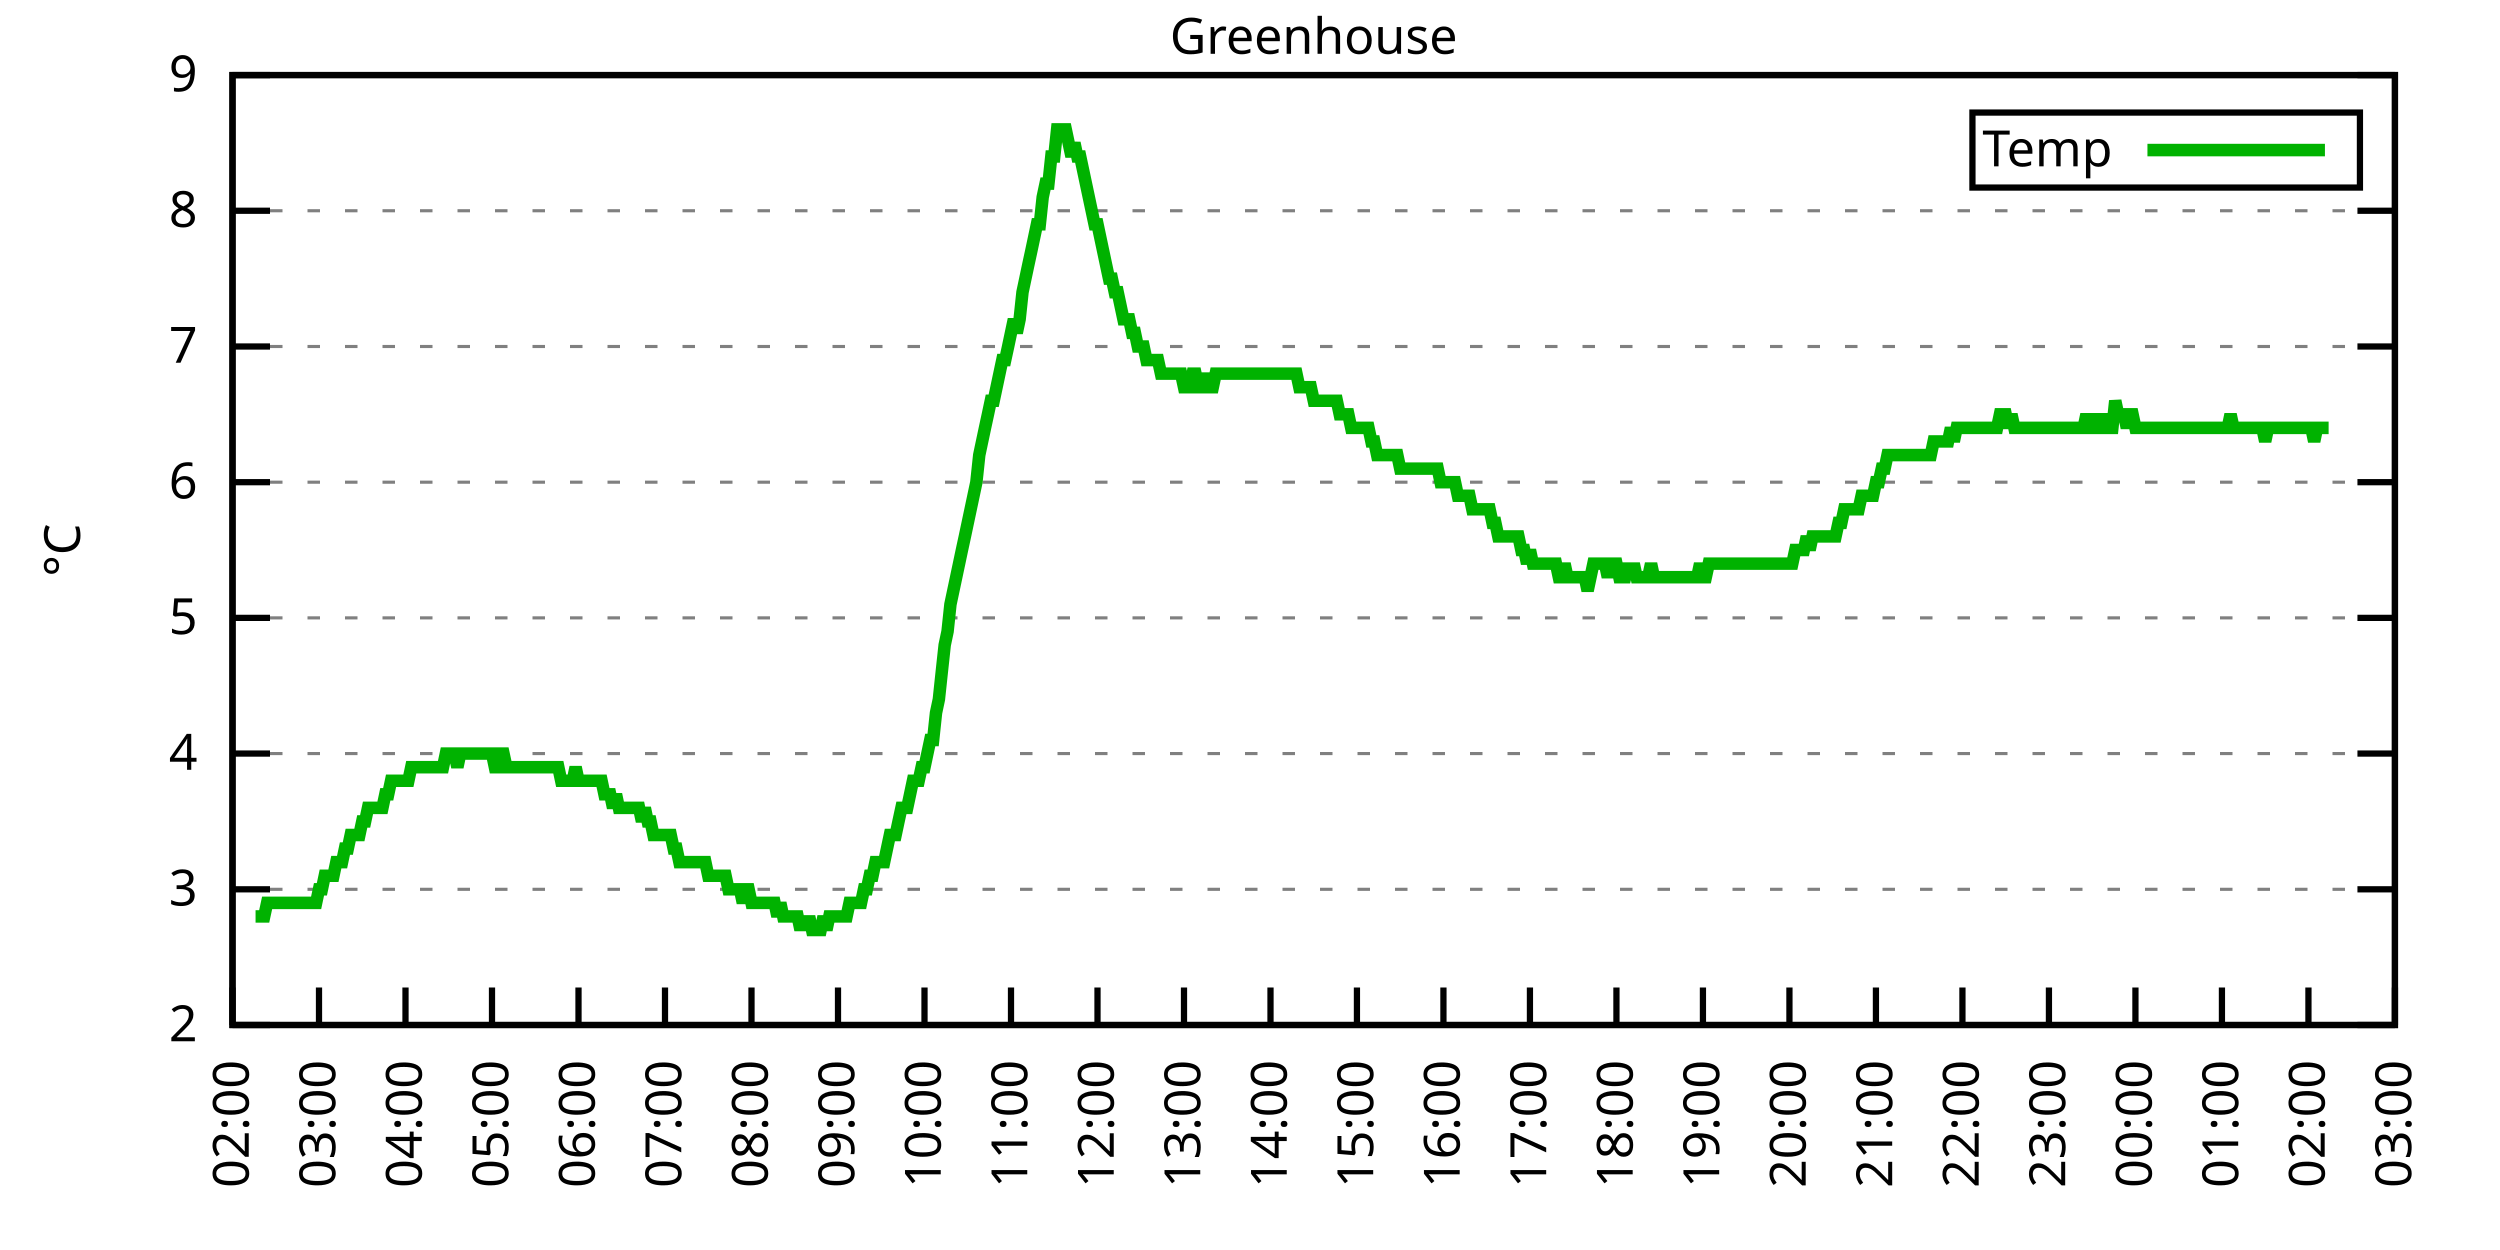
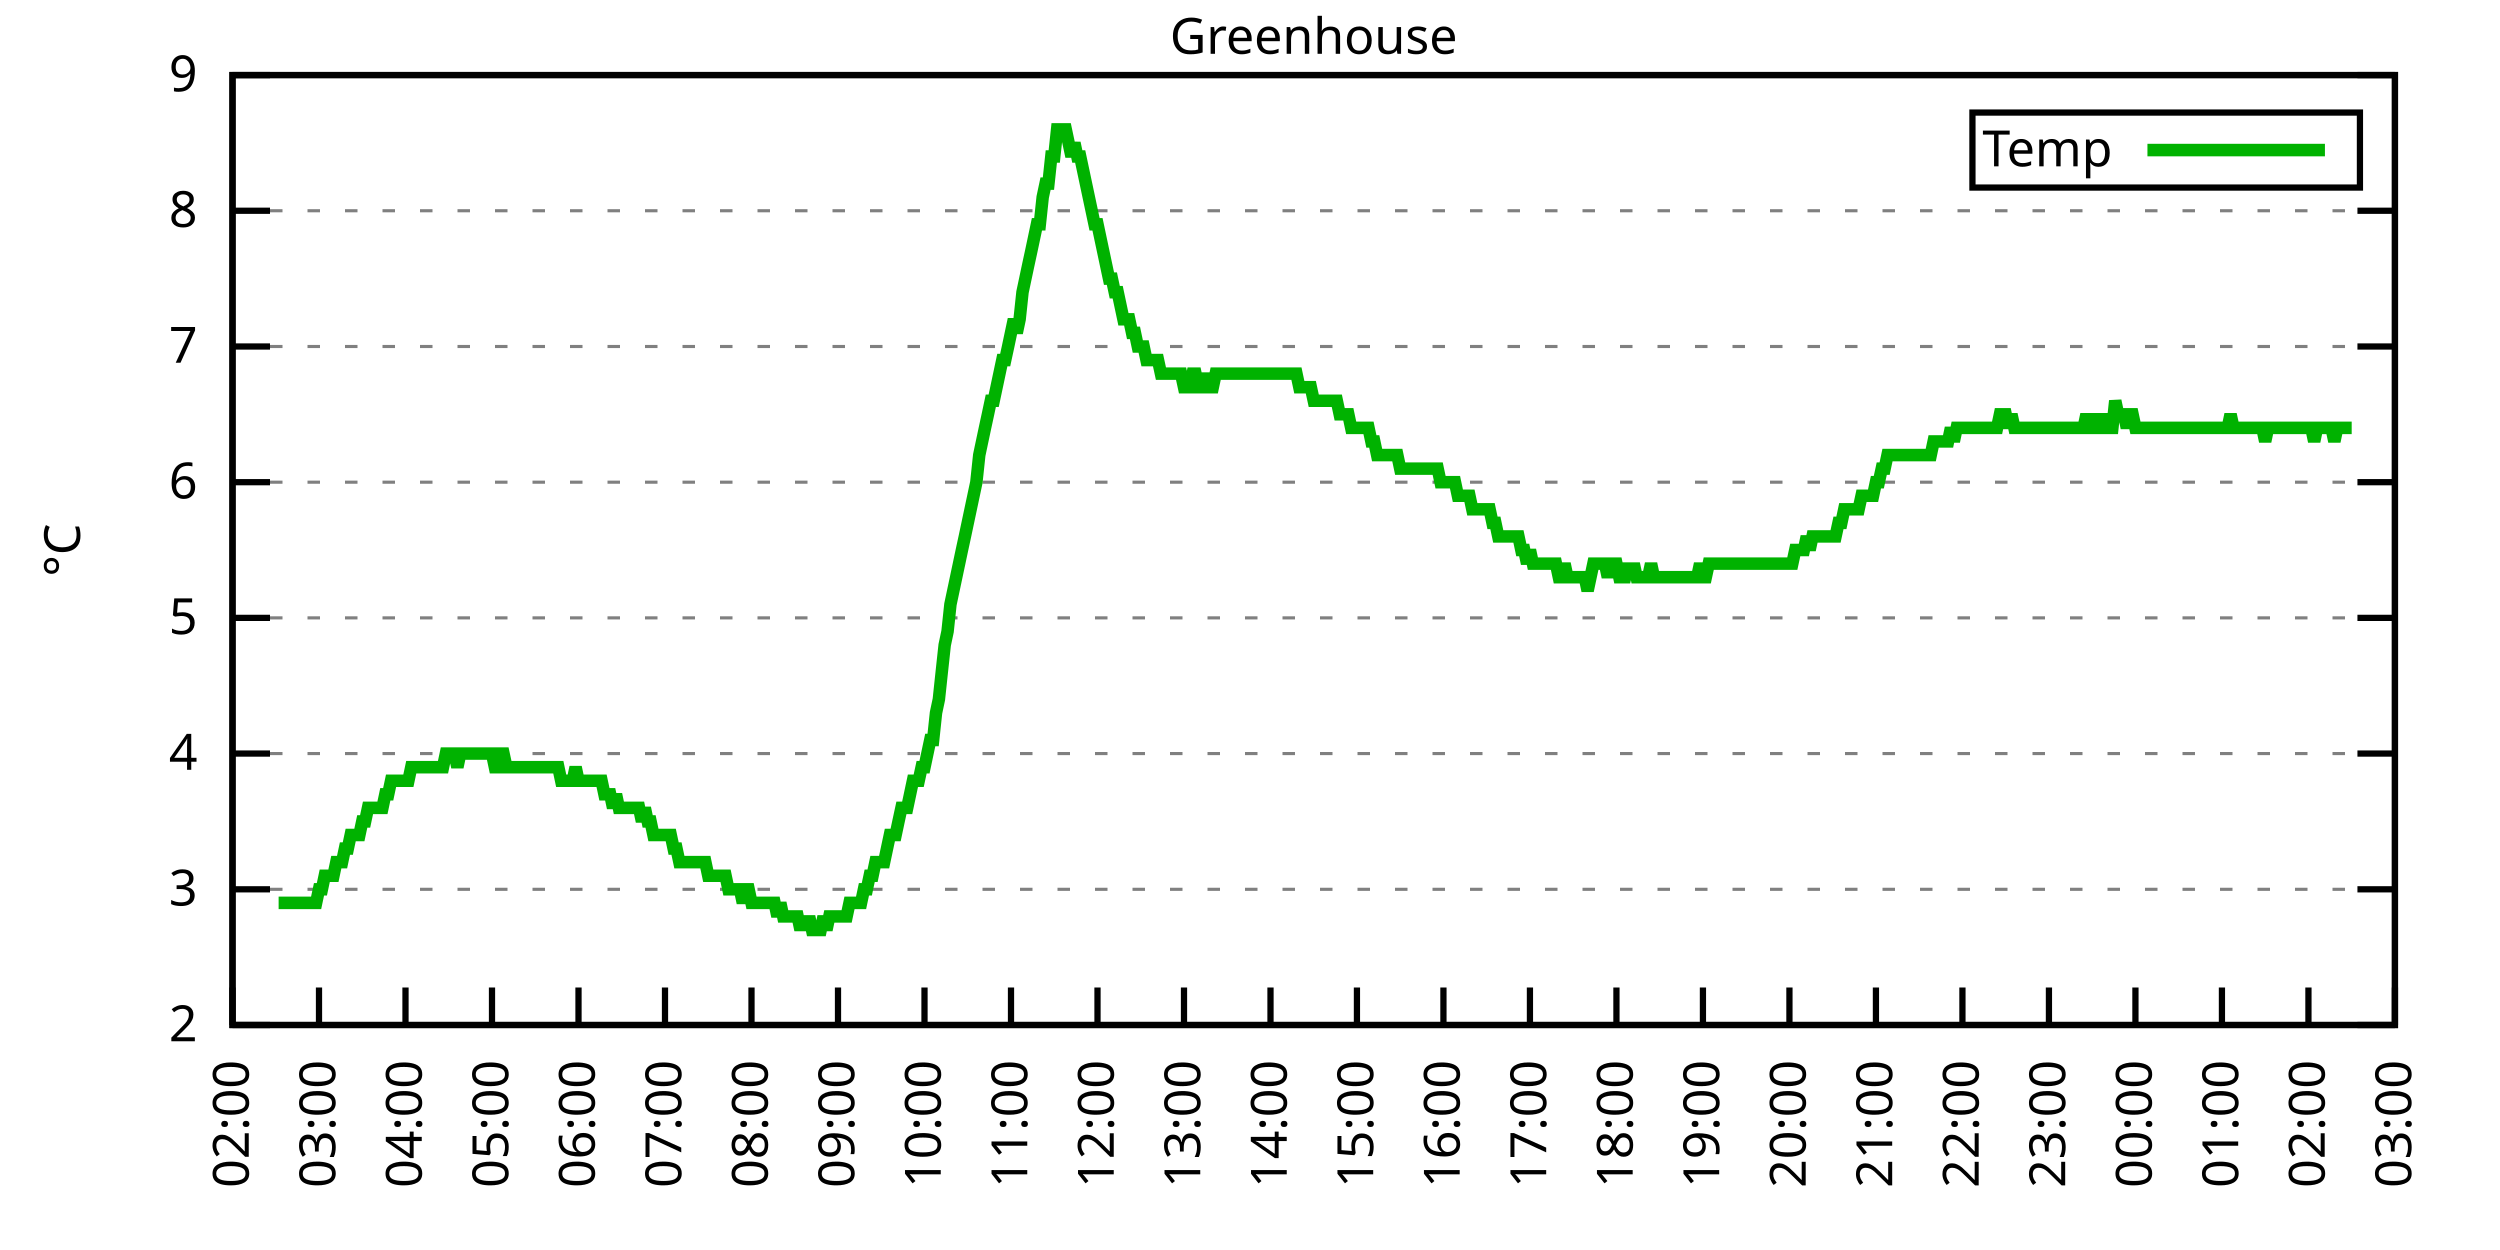
<svg xmlns="http://www.w3.org/2000/svg" xmlns:xlink="http://www.w3.org/1999/xlink" width="400" height="200" viewBox="0 0 400 200">
  <g id="gnuplot_canvas">
    <rect x="0" y="0" width="400" height="200" fill="none" />
    <defs>
      <circle id="gpDot" r="0.5" stroke-width="0.5" stroke="currentColor" />
      <path id="gpPt0" stroke-width="0.333" stroke="currentColor" d="M-1,0 h2 M0,-1 v2" />
      <path id="gpPt1" stroke-width="0.333" stroke="currentColor" d="M-1,-1 L1,1 M1,-1 L-1,1" />
      <path id="gpPt2" stroke-width="0.333" stroke="currentColor" d="M-1,0 L1,0 M0,-1 L0,1 M-1,-1 L1,1 M-1,1 L1,-1" />
      <rect id="gpPt3" stroke-width="0.333" stroke="currentColor" x="-1" y="-1" width="2" height="2" />
      <rect id="gpPt4" stroke-width="0.333" stroke="currentColor" fill="currentColor" x="-1" y="-1" width="2" height="2" />
      <circle id="gpPt5" stroke-width="0.333" stroke="currentColor" cx="0" cy="0" r="1" />
      <use xlink:href="#gpPt5" id="gpPt6" fill="currentColor" stroke="none" />
      <path id="gpPt7" stroke-width="0.333" stroke="currentColor" d="M0,-1.33 L-1.33,0.67 L1.33,0.67 z" />
      <use xlink:href="#gpPt7" id="gpPt8" fill="currentColor" stroke="none" />
      <use xlink:href="#gpPt7" id="gpPt9" stroke="currentColor" transform="rotate(180)" />
      <use xlink:href="#gpPt9" id="gpPt10" fill="currentColor" stroke="none" />
      <use xlink:href="#gpPt3" id="gpPt11" stroke="currentColor" transform="rotate(45)" />
      <use xlink:href="#gpPt11" id="gpPt12" fill="currentColor" stroke="none" />
      <path id="gpPt13" stroke-width="0.333" stroke="currentColor" d="M0,1.330 L1.265,0.411 L0.782,-1.067 L-0.782,-1.076 L-1.265,0.411 z" />
      <use xlink:href="#gpPt13" id="gpPt14" fill="currentColor" stroke="none" />
      <filter id="textbox" filterUnits="objectBoundingBox" x="0" y="0" height="1" width="1">
        <feFlood flood-color="white" flood-opacity="1" result="bgnd" />
        <feComposite in="SourceGraphic" in2="bgnd" operator="atop" />
      </filter>
      <filter id="greybox" filterUnits="objectBoundingBox" x="0" y="0" height="1" width="1">
        <feFlood flood-color="lightgrey" flood-opacity="1" result="grey" />
        <feComposite in="SourceGraphic" in2="grey" operator="atop" />
      </filter>
    </defs>
    <g fill="none" color="white" stroke="currentColor" stroke-width="1.00" stroke-linecap="butt" stroke-linejoin="miter">
</g>
    <g fill="none" color="black" stroke="currentColor" stroke-width="1.00" stroke-linecap="butt" stroke-linejoin="miter">
      <g stroke="none" shape-rendering="crispEdges">
        <polygon fill="rgb(255, 255, 255)" points="37.20,164.00 383.18,164.00 383.18,12.02 37.20,12.02 " />
      </g>
    </g>
    <g fill="none" color="black" stroke="currentColor" stroke-width="1.00" stroke-linecap="butt" stroke-linejoin="miter">
</g>
    <g fill="none" color="black" stroke="black" stroke-width="0.50" stroke-linecap="butt" stroke-linejoin="miter">
</g>
    <g fill="none" color="gray" stroke="currentColor" stroke-width="0.50" stroke-linecap="butt" stroke-linejoin="miter">
      <path stroke="gray" stroke-dasharray="2,4" class="gridline" d="M37.20,164.00 L383.19,164.00  " />
    </g>
    <g fill="none" color="gray" stroke="gray" stroke-width="1.00" stroke-linecap="butt" stroke-linejoin="miter">
</g>
    <g fill="none" color="black" stroke="currentColor" stroke-width="1.00" stroke-linecap="butt" stroke-linejoin="miter">
      <path stroke="black" d="M37.20,164.00 L43.20,164.00 M383.19,164.00 L377.19,164.00  " />
      <g transform="translate(31.60,166.60)" stroke="none" fill="black" font-family="Sans" font-size="8.00" text-anchor="end">
        <text>
          <tspan font-family="Sans"> 2</tspan>
        </text>
      </g>
    </g>
    <g fill="none" color="black" stroke="currentColor" stroke-width="1.00" stroke-linecap="butt" stroke-linejoin="miter">
</g>
    <g fill="none" color="black" stroke="black" stroke-width="0.50" stroke-linecap="butt" stroke-linejoin="miter">
</g>
    <g fill="none" color="gray" stroke="currentColor" stroke-width="0.50" stroke-linecap="butt" stroke-linejoin="miter">
      <path stroke="gray" stroke-dasharray="2,4" class="gridline" d="M37.20,142.29 L383.19,142.29  " />
    </g>
    <g fill="none" color="gray" stroke="gray" stroke-width="1.00" stroke-linecap="butt" stroke-linejoin="miter">
</g>
    <g fill="none" color="black" stroke="currentColor" stroke-width="1.00" stroke-linecap="butt" stroke-linejoin="miter">
      <path stroke="black" d="M37.20,142.29 L43.20,142.29 M383.19,142.29 L377.19,142.29  " />
      <g transform="translate(31.60,144.89)" stroke="none" fill="black" font-family="Sans" font-size="8.00" text-anchor="end">
        <text>
          <tspan font-family="Sans"> 3</tspan>
        </text>
      </g>
    </g>
    <g fill="none" color="black" stroke="currentColor" stroke-width="1.00" stroke-linecap="butt" stroke-linejoin="miter">
</g>
    <g fill="none" color="black" stroke="black" stroke-width="0.50" stroke-linecap="butt" stroke-linejoin="miter">
</g>
    <g fill="none" color="gray" stroke="currentColor" stroke-width="0.50" stroke-linecap="butt" stroke-linejoin="miter">
      <path stroke="gray" stroke-dasharray="2,4" class="gridline" d="M37.20,120.57 L383.19,120.57  " />
    </g>
    <g fill="none" color="gray" stroke="gray" stroke-width="1.00" stroke-linecap="butt" stroke-linejoin="miter">
</g>
    <g fill="none" color="black" stroke="currentColor" stroke-width="1.00" stroke-linecap="butt" stroke-linejoin="miter">
      <path stroke="black" d="M37.20,120.57 L43.20,120.57 M383.19,120.57 L377.19,120.57  " />
      <g transform="translate(31.60,123.17)" stroke="none" fill="black" font-family="Sans" font-size="8.00" text-anchor="end">
        <text>
          <tspan font-family="Sans"> 4</tspan>
        </text>
      </g>
    </g>
    <g fill="none" color="black" stroke="currentColor" stroke-width="1.00" stroke-linecap="butt" stroke-linejoin="miter">
</g>
    <g fill="none" color="black" stroke="black" stroke-width="0.50" stroke-linecap="butt" stroke-linejoin="miter">
</g>
    <g fill="none" color="gray" stroke="currentColor" stroke-width="0.50" stroke-linecap="butt" stroke-linejoin="miter">
      <path stroke="gray" stroke-dasharray="2,4" class="gridline" d="M37.20,98.86 L383.19,98.86  " />
    </g>
    <g fill="none" color="gray" stroke="gray" stroke-width="1.00" stroke-linecap="butt" stroke-linejoin="miter">
</g>
    <g fill="none" color="black" stroke="currentColor" stroke-width="1.00" stroke-linecap="butt" stroke-linejoin="miter">
      <path stroke="black" d="M37.20,98.86 L43.20,98.86 M383.19,98.86 L377.19,98.86  " />
      <g transform="translate(31.60,101.46)" stroke="none" fill="black" font-family="Sans" font-size="8.00" text-anchor="end">
        <text>
          <tspan font-family="Sans"> 5</tspan>
        </text>
      </g>
    </g>
    <g fill="none" color="black" stroke="currentColor" stroke-width="1.00" stroke-linecap="butt" stroke-linejoin="miter">
</g>
    <g fill="none" color="black" stroke="black" stroke-width="0.50" stroke-linecap="butt" stroke-linejoin="miter">
</g>
    <g fill="none" color="gray" stroke="currentColor" stroke-width="0.50" stroke-linecap="butt" stroke-linejoin="miter">
      <path stroke="gray" stroke-dasharray="2,4" class="gridline" d="M37.20,77.15 L383.19,77.15  " />
    </g>
    <g fill="none" color="gray" stroke="gray" stroke-width="1.00" stroke-linecap="butt" stroke-linejoin="miter">
</g>
    <g fill="none" color="black" stroke="currentColor" stroke-width="1.00" stroke-linecap="butt" stroke-linejoin="miter">
      <path stroke="black" d="M37.20,77.15 L43.20,77.15 M383.19,77.15 L377.19,77.15  " />
      <g transform="translate(31.60,79.75)" stroke="none" fill="black" font-family="Sans" font-size="8.00" text-anchor="end">
        <text>
          <tspan font-family="Sans"> 6</tspan>
        </text>
      </g>
    </g>
    <g fill="none" color="black" stroke="currentColor" stroke-width="1.00" stroke-linecap="butt" stroke-linejoin="miter">
</g>
    <g fill="none" color="black" stroke="black" stroke-width="0.50" stroke-linecap="butt" stroke-linejoin="miter">
</g>
    <g fill="none" color="gray" stroke="currentColor" stroke-width="0.50" stroke-linecap="butt" stroke-linejoin="miter">
      <path stroke="gray" stroke-dasharray="2,4" class="gridline" d="M37.20,55.44 L383.19,55.44  " />
    </g>
    <g fill="none" color="gray" stroke="gray" stroke-width="1.00" stroke-linecap="butt" stroke-linejoin="miter">
</g>
    <g fill="none" color="black" stroke="currentColor" stroke-width="1.00" stroke-linecap="butt" stroke-linejoin="miter">
      <path stroke="black" d="M37.20,55.44 L43.20,55.44 M383.19,55.44 L377.19,55.44  " />
      <g transform="translate(31.60,58.04)" stroke="none" fill="black" font-family="Sans" font-size="8.00" text-anchor="end">
        <text>
          <tspan font-family="Sans"> 7</tspan>
        </text>
      </g>
    </g>
    <g fill="none" color="black" stroke="currentColor" stroke-width="1.00" stroke-linecap="butt" stroke-linejoin="miter">
</g>
    <g fill="none" color="black" stroke="black" stroke-width="0.50" stroke-linecap="butt" stroke-linejoin="miter">
</g>
    <g fill="none" color="gray" stroke="currentColor" stroke-width="0.50" stroke-linecap="butt" stroke-linejoin="miter">
      <path stroke="gray" stroke-dasharray="2,4" class="gridline" d="M37.20,33.72 L383.19,33.72  " />
    </g>
    <g fill="none" color="gray" stroke="gray" stroke-width="1.00" stroke-linecap="butt" stroke-linejoin="miter">
</g>
    <g fill="none" color="black" stroke="currentColor" stroke-width="1.00" stroke-linecap="butt" stroke-linejoin="miter">
      <path stroke="black" d="M37.20,33.72 L43.20,33.72 M383.19,33.72 L377.19,33.72  " />
      <g transform="translate(31.60,36.32)" stroke="none" fill="black" font-family="Sans" font-size="8.00" text-anchor="end">
        <text>
          <tspan font-family="Sans"> 8</tspan>
        </text>
      </g>
    </g>
    <g fill="none" color="black" stroke="currentColor" stroke-width="1.00" stroke-linecap="butt" stroke-linejoin="miter">
</g>
    <g fill="none" color="black" stroke="black" stroke-width="0.50" stroke-linecap="butt" stroke-linejoin="miter">
</g>
    <g fill="none" color="gray" stroke="currentColor" stroke-width="0.50" stroke-linecap="butt" stroke-linejoin="miter">
      <path stroke="gray" stroke-dasharray="2,4" class="gridline" d="M37.20,12.01 L383.19,12.01  " />
    </g>
    <g fill="none" color="gray" stroke="gray" stroke-width="1.00" stroke-linecap="butt" stroke-linejoin="miter">
</g>
    <g fill="none" color="black" stroke="currentColor" stroke-width="1.00" stroke-linecap="butt" stroke-linejoin="miter">
      <path stroke="black" d="M37.20,12.01 L43.20,12.01 M383.19,12.01 L377.19,12.01  " />
      <g transform="translate(31.60,14.61)" stroke="none" fill="black" font-family="Sans" font-size="8.00" text-anchor="end">
        <text>
          <tspan font-family="Sans"> 9</tspan>
        </text>
      </g>
    </g>
    <g fill="none" color="black" stroke="currentColor" stroke-width="1.00" stroke-linecap="butt" stroke-linejoin="miter">
      <path stroke="black" d="M37.20,164.00 L37.20,158.00  " />
      <g transform="translate(39.80,169.60) rotate(270.00)" stroke="none" fill="black" font-family="Sans" font-size="8.00" text-anchor="end">
        <text>
          <tspan font-family="Sans">02:00</tspan>
        </text>
      </g>
    </g>
    <g fill="none" color="black" stroke="currentColor" stroke-width="1.00" stroke-linecap="butt" stroke-linejoin="miter">
      <path stroke="black" d="M51.04,164.00 L51.04,158.00  " />
      <g transform="translate(53.64,169.60) rotate(270.00)" stroke="none" fill="black" font-family="Sans" font-size="8.00" text-anchor="end">
        <text>
          <tspan font-family="Sans">03:00</tspan>
        </text>
      </g>
    </g>
    <g fill="none" color="black" stroke="currentColor" stroke-width="1.00" stroke-linecap="butt" stroke-linejoin="miter">
      <path stroke="black" d="M64.88,164.00 L64.88,158.00  " />
      <g transform="translate(67.48,169.60) rotate(270.00)" stroke="none" fill="black" font-family="Sans" font-size="8.00" text-anchor="end">
        <text>
          <tspan font-family="Sans">04:00</tspan>
        </text>
      </g>
    </g>
    <g fill="none" color="black" stroke="currentColor" stroke-width="1.00" stroke-linecap="butt" stroke-linejoin="miter">
      <path stroke="black" d="M78.72,164.00 L78.72,158.00  " />
      <g transform="translate(81.32,169.60) rotate(270.00)" stroke="none" fill="black" font-family="Sans" font-size="8.00" text-anchor="end">
        <text>
          <tspan font-family="Sans">05:00</tspan>
        </text>
      </g>
    </g>
    <g fill="none" color="black" stroke="currentColor" stroke-width="1.00" stroke-linecap="butt" stroke-linejoin="miter">
      <path stroke="black" d="M92.56,164.00 L92.56,158.00  " />
      <g transform="translate(95.16,169.60) rotate(270.00)" stroke="none" fill="black" font-family="Sans" font-size="8.00" text-anchor="end">
        <text>
          <tspan font-family="Sans">06:00</tspan>
        </text>
      </g>
    </g>
    <g fill="none" color="black" stroke="currentColor" stroke-width="1.00" stroke-linecap="butt" stroke-linejoin="miter">
      <path stroke="black" d="M106.40,164.00 L106.40,158.00  " />
      <g transform="translate(109.00,169.60) rotate(270.00)" stroke="none" fill="black" font-family="Sans" font-size="8.00" text-anchor="end">
        <text>
          <tspan font-family="Sans">07:00</tspan>
        </text>
      </g>
    </g>
    <g fill="none" color="black" stroke="currentColor" stroke-width="1.00" stroke-linecap="butt" stroke-linejoin="miter">
      <path stroke="black" d="M120.24,164.00 L120.24,158.00  " />
      <g transform="translate(122.84,169.60) rotate(270.00)" stroke="none" fill="black" font-family="Sans" font-size="8.00" text-anchor="end">
        <text>
          <tspan font-family="Sans">08:00</tspan>
        </text>
      </g>
    </g>
    <g fill="none" color="black" stroke="currentColor" stroke-width="1.00" stroke-linecap="butt" stroke-linejoin="miter">
      <path stroke="black" d="M134.08,164.00 L134.08,158.00  " />
      <g transform="translate(136.68,169.60) rotate(270.00)" stroke="none" fill="black" font-family="Sans" font-size="8.00" text-anchor="end">
        <text>
          <tspan font-family="Sans">09:00</tspan>
        </text>
      </g>
    </g>
    <g fill="none" color="black" stroke="currentColor" stroke-width="1.00" stroke-linecap="butt" stroke-linejoin="miter">
      <path stroke="black" d="M147.92,164.00 L147.92,158.00  " />
      <g transform="translate(150.52,169.60) rotate(270.00)" stroke="none" fill="black" font-family="Sans" font-size="8.00" text-anchor="end">
        <text>
          <tspan font-family="Sans">10:00</tspan>
        </text>
      </g>
    </g>
    <g fill="none" color="black" stroke="currentColor" stroke-width="1.00" stroke-linecap="butt" stroke-linejoin="miter">
      <path stroke="black" d="M161.76,164.00 L161.76,158.00  " />
      <g transform="translate(164.36,169.60) rotate(270.00)" stroke="none" fill="black" font-family="Sans" font-size="8.00" text-anchor="end">
        <text>
          <tspan font-family="Sans">11:00</tspan>
        </text>
      </g>
    </g>
    <g fill="none" color="black" stroke="currentColor" stroke-width="1.00" stroke-linecap="butt" stroke-linejoin="miter">
      <path stroke="black" d="M175.60,164.00 L175.60,158.00  " />
      <g transform="translate(178.20,169.60) rotate(270.00)" stroke="none" fill="black" font-family="Sans" font-size="8.00" text-anchor="end">
        <text>
          <tspan font-family="Sans">12:00</tspan>
        </text>
      </g>
    </g>
    <g fill="none" color="black" stroke="currentColor" stroke-width="1.00" stroke-linecap="butt" stroke-linejoin="miter">
      <path stroke="black" d="M189.44,164.00 L189.44,158.00  " />
      <g transform="translate(192.04,169.60) rotate(270.00)" stroke="none" fill="black" font-family="Sans" font-size="8.00" text-anchor="end">
        <text>
          <tspan font-family="Sans">13:00</tspan>
        </text>
      </g>
    </g>
    <g fill="none" color="black" stroke="currentColor" stroke-width="1.00" stroke-linecap="butt" stroke-linejoin="miter">
      <path stroke="black" d="M203.28,164.00 L203.28,158.00  " />
      <g transform="translate(205.88,169.60) rotate(270.00)" stroke="none" fill="black" font-family="Sans" font-size="8.00" text-anchor="end">
        <text>
          <tspan font-family="Sans">14:00</tspan>
        </text>
      </g>
    </g>
    <g fill="none" color="black" stroke="currentColor" stroke-width="1.00" stroke-linecap="butt" stroke-linejoin="miter">
      <path stroke="black" d="M217.11,164.00 L217.11,158.00  " />
      <g transform="translate(219.71,169.60) rotate(270.00)" stroke="none" fill="black" font-family="Sans" font-size="8.00" text-anchor="end">
        <text>
          <tspan font-family="Sans">15:00</tspan>
        </text>
      </g>
    </g>
    <g fill="none" color="black" stroke="currentColor" stroke-width="1.00" stroke-linecap="butt" stroke-linejoin="miter">
      <path stroke="black" d="M230.95,164.00 L230.95,158.00  " />
      <g transform="translate(233.55,169.60) rotate(270.00)" stroke="none" fill="black" font-family="Sans" font-size="8.00" text-anchor="end">
        <text>
          <tspan font-family="Sans">16:00</tspan>
        </text>
      </g>
    </g>
    <g fill="none" color="black" stroke="currentColor" stroke-width="1.00" stroke-linecap="butt" stroke-linejoin="miter">
      <path stroke="black" d="M244.79,164.00 L244.79,158.00  " />
      <g transform="translate(247.39,169.60) rotate(270.00)" stroke="none" fill="black" font-family="Sans" font-size="8.00" text-anchor="end">
        <text>
          <tspan font-family="Sans">17:00</tspan>
        </text>
      </g>
    </g>
    <g fill="none" color="black" stroke="currentColor" stroke-width="1.00" stroke-linecap="butt" stroke-linejoin="miter">
      <path stroke="black" d="M258.63,164.00 L258.63,158.00  " />
      <g transform="translate(261.23,169.60) rotate(270.00)" stroke="none" fill="black" font-family="Sans" font-size="8.00" text-anchor="end">
        <text>
          <tspan font-family="Sans">18:00</tspan>
        </text>
      </g>
    </g>
    <g fill="none" color="black" stroke="currentColor" stroke-width="1.00" stroke-linecap="butt" stroke-linejoin="miter">
      <path stroke="black" d="M272.47,164.00 L272.47,158.00  " />
      <g transform="translate(275.07,169.60) rotate(270.00)" stroke="none" fill="black" font-family="Sans" font-size="8.00" text-anchor="end">
        <text>
          <tspan font-family="Sans">19:00</tspan>
        </text>
      </g>
    </g>
    <g fill="none" color="black" stroke="currentColor" stroke-width="1.00" stroke-linecap="butt" stroke-linejoin="miter">
      <path stroke="black" d="M286.31,164.00 L286.31,158.00  " />
      <g transform="translate(288.91,169.60) rotate(270.00)" stroke="none" fill="black" font-family="Sans" font-size="8.00" text-anchor="end">
        <text>
          <tspan font-family="Sans">20:00</tspan>
        </text>
      </g>
    </g>
    <g fill="none" color="black" stroke="currentColor" stroke-width="1.00" stroke-linecap="butt" stroke-linejoin="miter">
      <path stroke="black" d="M300.15,164.00 L300.15,158.00  " />
      <g transform="translate(302.75,169.60) rotate(270.00)" stroke="none" fill="black" font-family="Sans" font-size="8.00" text-anchor="end">
        <text>
          <tspan font-family="Sans">21:00</tspan>
        </text>
      </g>
    </g>
    <g fill="none" color="black" stroke="currentColor" stroke-width="1.00" stroke-linecap="butt" stroke-linejoin="miter">
      <path stroke="black" d="M313.99,164.00 L313.99,158.00  " />
      <g transform="translate(316.59,169.60) rotate(270.00)" stroke="none" fill="black" font-family="Sans" font-size="8.00" text-anchor="end">
        <text>
          <tspan font-family="Sans">22:00</tspan>
        </text>
      </g>
    </g>
    <g fill="none" color="black" stroke="currentColor" stroke-width="1.00" stroke-linecap="butt" stroke-linejoin="miter">
      <path stroke="black" d="M327.83,164.00 L327.83,158.00  " />
      <g transform="translate(330.43,169.60) rotate(270.00)" stroke="none" fill="black" font-family="Sans" font-size="8.00" text-anchor="end">
        <text>
          <tspan font-family="Sans">23:00</tspan>
        </text>
      </g>
    </g>
    <g fill="none" color="black" stroke="currentColor" stroke-width="1.00" stroke-linecap="butt" stroke-linejoin="miter">
      <path stroke="black" d="M341.67,164.00 L341.67,158.00  " />
      <g transform="translate(344.27,169.60) rotate(270.00)" stroke="none" fill="black" font-family="Sans" font-size="8.00" text-anchor="end">
        <text>
          <tspan font-family="Sans">00:00</tspan>
        </text>
      </g>
    </g>
    <g fill="none" color="black" stroke="currentColor" stroke-width="1.00" stroke-linecap="butt" stroke-linejoin="miter">
      <path stroke="black" d="M355.51,164.00 L355.51,158.00  " />
      <g transform="translate(358.11,169.60) rotate(270.00)" stroke="none" fill="black" font-family="Sans" font-size="8.00" text-anchor="end">
        <text>
          <tspan font-family="Sans">01:00</tspan>
        </text>
      </g>
    </g>
    <g fill="none" color="black" stroke="currentColor" stroke-width="1.00" stroke-linecap="butt" stroke-linejoin="miter">
      <path stroke="black" d="M369.35,164.00 L369.35,158.00  " />
      <g transform="translate(371.95,169.60) rotate(270.00)" stroke="none" fill="black" font-family="Sans" font-size="8.00" text-anchor="end">
        <text>
          <tspan font-family="Sans">02:00</tspan>
        </text>
      </g>
    </g>
    <g fill="none" color="black" stroke="currentColor" stroke-width="1.00" stroke-linecap="butt" stroke-linejoin="miter">
      <path stroke="black" d="M383.19,164.00 L383.19,158.00  " />
      <g transform="translate(385.79,169.60) rotate(270.00)" stroke="none" fill="black" font-family="Sans" font-size="8.00" text-anchor="end">
        <text>
          <tspan font-family="Sans">03:00</tspan>
        </text>
      </g>
    </g>
    <g fill="none" color="black" stroke="currentColor" stroke-width="1.00" stroke-linecap="butt" stroke-linejoin="miter">
</g>
    <g fill="none" color="black" stroke="currentColor" stroke-width="1.00" stroke-linecap="butt" stroke-linejoin="miter">
      <path stroke="black" d="M37.20,12.01 L37.20,164.00 L383.19,164.00 L383.19,12.01 L37.20,12.01 Z  " />
    </g>
    <g fill="none" color="black" stroke="currentColor" stroke-width="1.00" stroke-linecap="butt" stroke-linejoin="miter">
</g>
    <g fill="none" color="black" stroke="currentColor" stroke-width="1.00" stroke-linecap="butt" stroke-linejoin="miter">
      <path stroke="black" d="M315.59,30.01 L315.59,18.01 L377.59,18.01 L377.59,30.01 L315.59,30.01 Z  " />
    </g>
    <g id="Greenhouse_plot_1">
      <g fill="none" color="white" stroke="black" stroke-width="2.00" stroke-linecap="butt" stroke-linejoin="miter">
</g>
      <g fill="none" color="black" stroke="currentColor" stroke-width="2.00" stroke-linecap="butt" stroke-linejoin="miter">
        <g transform="translate(337.99,26.61)" stroke="none" fill="black" font-family="Sans" font-size="8.00" text-anchor="end">
          <text>
            <tspan font-family="Sans">Temp</tspan>
          </text>
        </g>
      </g>
      <g fill="none" color="black" stroke="currentColor" stroke-width="2.00" stroke-linecap="butt" stroke-linejoin="miter">
-         <path stroke="rgb(  0, 178,   0)" d="M343.59,24.01 L371.99,24.01 M40.89,146.63 L41.35,146.63 L41.81,146.63 L42.27,146.63 L42.74,144.46 L43.20,144.46   L43.66,144.46 L44.12,144.46 L44.58,144.46 L45.04,144.46 L45.50,144.46 L45.97,144.46 L46.43,144.46 L46.89,144.46   L47.35,144.46 L47.81,144.46 L48.27,144.46 L48.73,144.46 L49.19,144.46 L49.66,144.46 L50.12,144.46 L50.58,144.46   L51.04,142.29 L51.50,142.29 L51.96,140.12 L52.42,140.12 L52.88,140.12 L53.35,140.12 L53.81,137.94 L54.27,137.94   L54.73,137.94 L55.19,135.77 L55.65,135.77 L56.11,133.60 L56.58,133.60 L57.04,133.60 L57.50,133.60 L57.96,131.43   L58.42,131.43 L58.88,129.26 L59.34,129.26 L59.80,129.26 L60.27,129.26 L60.73,129.26 L61.19,129.26 L61.65,127.09   L62.11,127.09 L62.57,124.92 L63.03,124.92 L63.50,124.92 L63.96,124.92 L64.42,124.92 L64.88,124.92 L65.34,124.92   L65.80,122.75 L66.26,122.75 L66.72,122.75 L67.19,122.75 L67.65,122.75 L68.11,122.75 L68.57,122.75 L69.03,122.75   L69.49,122.75 L69.95,122.75 L70.42,122.75 L70.88,122.75 L71.34,120.57 L71.80,120.57 L72.26,120.57 L72.72,120.57   L73.18,122.75 L73.64,120.57 L74.11,120.57 L74.57,120.57 L75.03,120.57 L75.49,120.57 L75.95,120.57 L76.41,120.57   L76.87,120.57 L77.33,120.57 L77.80,120.57 L78.26,120.57 L78.72,120.57 L79.18,122.75 L79.64,122.75 L80.10,120.57   L80.56,120.57 L81.03,122.75 L81.49,122.75 L81.95,122.75 L82.41,122.75 L82.87,122.75 L83.33,122.75 L83.79,122.75   L84.25,122.75 L84.72,122.75 L85.18,122.75 L85.64,122.75 L86.10,122.75 L86.56,122.75 L87.02,122.75 L87.48,122.75   L87.95,122.75 L88.41,122.75 L88.87,122.75 L89.33,122.75 L89.79,124.92 L90.25,124.92 L90.71,124.92 L91.17,124.92   L91.64,124.92 L92.10,122.75 L92.56,124.92 L93.02,124.92 L93.48,124.92 L93.94,124.92 L94.40,124.92 L94.87,124.92   L95.33,124.92 L95.79,124.92 L96.25,124.92 L96.71,127.09 L97.17,127.09 L97.63,127.09 L98.09,129.26 L98.56,127.09   L99.02,129.26 L99.48,129.26 L99.94,129.26 L100.40,129.26 L100.86,129.26 L101.32,129.26 L101.78,129.26 L102.25,129.26   L102.71,131.43 L103.17,129.26 L103.63,131.43 L104.09,131.43 L104.55,133.60 L105.01,133.60 L105.48,133.60 L105.94,133.60   L106.40,133.60 L106.86,133.60 L107.32,133.60 L107.78,135.77 L108.24,135.77 L108.70,137.94 L109.17,137.94 L109.63,137.94   L110.09,137.94 L110.55,137.94 L111.01,137.94 L111.47,137.94 L111.93,137.94 L112.40,137.94 L112.86,137.94 L113.32,140.12   L113.78,140.12 L114.24,140.12 L114.70,140.12 L115.16,140.12 L115.62,140.12 L116.09,140.12 L116.55,142.29 L117.01,142.29   L117.47,142.29 L117.93,142.29 L118.39,142.29 L118.85,144.46 L119.31,142.29 L119.78,142.29 L120.24,144.46 L120.70,144.46   L121.16,144.46 L121.62,144.46 L122.08,144.46 L122.54,144.46 L123.01,144.46 L123.47,144.46 L123.93,144.46 L124.39,146.63   L124.85,144.46 L125.31,146.63 L125.77,146.63 L126.23,146.63 L126.70,146.63 L127.16,146.63 L127.62,146.63 L128.08,148.80   L128.54,146.63 L129.00,148.80 L129.46,146.63 L129.93,148.80 L130.39,148.80 L130.85,148.80 L131.31,148.80 L131.77,146.63   L132.23,148.80 L132.69,146.63 L133.15,146.63 L133.62,146.63 L134.08,146.63 L134.54,146.63 L135.00,146.63 L135.46,146.63   L135.92,144.46 L136.38,144.46 L136.85,144.46 L137.31,144.46 L137.77,144.46 L138.23,142.29 L138.69,142.29 L139.15,140.12   L139.61,140.12 L140.07,137.94 L140.54,137.94 L141.00,137.94 L141.46,137.94 L141.92,135.77 L142.38,133.60 L142.84,133.60   L143.30,133.60 L143.76,131.43 L144.23,129.26 L144.69,129.26 L145.15,129.26 L145.61,127.09 L146.07,124.92 L146.53,124.92   L146.99,124.92 L147.46,122.75 L147.92,122.75 L148.38,120.57 L148.84,118.40 L149.30,118.40 L149.76,114.06 L150.22,111.89   L150.68,107.55 L151.15,103.20 L151.61,101.03 L152.07,96.69 L152.53,94.52 L152.99,92.35 L153.45,90.18 L153.91,88.00   L154.38,85.83 L154.84,83.66 L155.30,81.49 L155.76,79.32 L156.22,77.15 L156.68,72.81 L157.14,70.63 L157.60,68.46   L158.07,66.29 L158.53,64.12 L158.99,64.12 L159.45,61.95 L159.91,59.78 L160.37,57.61 L160.83,57.61 L161.30,55.44   L161.76,53.26 L162.22,51.09 L162.68,53.26 L163.14,51.09 L163.60,46.75 L164.06,44.58 L164.52,42.41 L164.99,40.24   L165.45,38.07 L165.91,35.89 L166.37,35.89 L166.83,31.55 L167.29,29.38 L167.75,29.38 L168.21,25.04 L168.68,25.04   L169.14,20.70 L169.60,20.70 L170.06,20.70 L170.52,20.70 L170.98,22.87 L171.44,25.04 L171.91,22.87 L172.37,25.04   L172.83,25.04 L173.29,27.21 L173.75,29.38 L174.21,31.55 L174.67,33.72 L175.13,35.89 L175.60,35.89 L176.06,38.07   L176.52,40.24 L176.98,42.41 L177.44,44.58 L177.90,44.58 L178.36,46.75 L178.83,46.75 L179.29,48.92 L179.75,51.09   L180.21,51.09 L180.67,51.09 L181.13,53.26 L181.59,53.26 L182.05,55.44 L182.52,55.44 L182.98,55.44 L183.44,57.61   L183.90,57.61 L184.36,57.61 L184.82,57.61 L185.28,57.61 L185.75,59.78 L186.21,59.78 L186.67,59.78 L187.13,59.78   L187.59,59.78 L188.05,59.78 L188.51,59.78 L188.97,59.78 L189.44,61.95 L189.90,61.95 L190.36,61.95 L190.82,59.78   L191.28,59.78 L191.74,61.95 L192.20,61.95 L192.66,59.78 L193.13,61.95 L193.59,61.95 L194.05,61.95 L194.51,59.78   L194.97,59.78 L195.43,59.78 L195.89,59.78 L196.36,59.78 L196.82,59.78 L197.28,59.78 L197.74,59.78 L198.20,59.78   L198.66,59.78 L199.12,59.78 L199.58,59.78 L200.05,59.78 L200.51,59.78 L200.97,59.78 L201.43,59.78 L201.89,59.78   L202.35,59.78 L202.81,59.78 L203.28,59.78 L203.74,59.78 L204.20,59.78 L204.66,59.78 L205.12,59.78 L205.58,59.78   L206.04,59.78 L206.50,59.78 L206.97,59.78 L207.43,59.78 L207.89,61.95 L208.35,61.95 L208.81,61.95 L209.27,61.95   L209.73,61.95 L210.20,64.12 L210.66,64.12 L211.12,64.12 L211.58,64.12 L212.04,64.12 L212.50,64.12 L212.96,64.12   L213.42,64.12 L213.89,64.12 L214.35,66.29 L214.81,66.29 L215.27,66.29 L215.73,66.29 L216.19,68.46 L216.65,68.46   L217.11,68.46 L217.58,68.46 L218.04,68.46 L218.50,68.46 L218.96,68.46 L219.42,70.63 L219.88,70.63 L220.34,72.81   L220.81,72.81 L221.27,72.81 L221.73,72.81 L222.19,72.81 L222.65,72.81 L223.11,72.81 L223.57,72.81 L224.03,74.98   L224.50,74.98 L224.96,74.98 L225.42,74.98 L225.88,74.98 L226.34,74.98 L226.80,74.98 L227.26,74.98 L227.73,74.98   L228.19,74.98 L228.65,74.98 L229.11,74.98 L229.57,74.98 L230.03,74.98 L230.49,77.15 L230.95,77.15 L231.42,77.15   L231.88,77.15 L232.34,77.15 L232.80,77.15 L233.26,79.32 L233.72,79.32 L234.18,79.32 L234.64,79.32 L235.11,79.32   L235.57,81.49 L236.03,81.49 L236.49,81.49 L236.95,81.49 L237.41,81.49 L237.87,81.49 L238.34,81.49 L238.80,83.66   L239.26,83.66 L239.72,85.83 L240.18,85.83 L240.64,85.83 L241.10,85.83 L241.56,85.83 L242.03,85.83 L242.49,85.83   L242.95,85.83 L243.41,88.00 L243.87,88.00 L244.33,90.18 L244.79,88.00 L245.26,90.18 L245.72,90.18 L246.18,90.18   L246.64,90.18 L247.10,90.18 L247.56,90.18 L248.02,90.18 L248.48,90.18 L248.95,90.18 L249.41,92.35 L249.87,92.35   L250.33,90.18 L250.79,92.35 L251.25,92.35 L251.71,92.35 L252.18,92.35 L252.64,92.35 L253.10,92.35 L253.56,92.35   L254.02,94.52 L254.48,92.35 L254.94,90.18 L255.40,90.18 L255.87,90.18 L256.33,90.18 L256.79,90.18 L257.25,92.35   L257.71,90.18 L258.17,90.18 L258.63,90.18 L259.09,92.35 L259.56,92.35 L260.02,92.35 L260.48,90.18 L260.94,92.35   L261.40,90.18 L261.86,92.35 L262.32,92.35 L262.79,92.35 L263.25,92.35 L263.71,92.35 L264.17,90.18 L264.63,92.35   L265.09,92.35 L265.55,92.35 L266.01,92.35 L266.48,92.35 L266.94,92.35 L267.40,92.35 L267.86,92.35 L268.32,92.35   L268.78,92.35 L269.24,92.35 L269.71,92.35 L270.17,92.35 L270.63,92.35 L271.09,92.35 L271.55,92.35 L272.01,90.18   L272.47,92.35 L272.93,92.35 L273.40,90.18 L273.86,90.18 L274.32,90.18 L274.78,90.18 L275.24,90.18 L275.70,90.18   L276.16,90.18 L276.63,90.18 L277.09,90.18 L277.55,90.18 L278.01,90.18 L278.47,90.18 L278.93,90.18 L279.39,90.18   L279.85,90.18 L280.32,90.18 L280.78,90.18 L281.24,90.18 L281.70,90.18 L282.16,90.18 L282.62,90.18 L283.08,90.18   L283.54,90.18 L284.01,90.18 L284.47,90.18 L284.93,90.18 L285.39,90.18 L285.85,90.18 L286.31,90.18 L286.77,90.18   L287.24,88.00 L287.70,88.00 L288.16,88.00 L288.62,88.00 L289.08,85.83 L289.54,88.00 L290.00,85.83 L290.46,85.83   L290.93,85.83 L291.39,85.83 L291.85,85.83 L292.31,85.83 L292.77,85.83 L293.23,85.83 L293.69,85.83 L294.16,83.66   L294.62,83.66 L295.08,81.49 L295.54,81.49 L296.00,81.49 L296.46,81.49 L296.92,81.49 L297.38,81.49 L297.85,79.32   L298.31,79.32 L298.77,79.32 L299.23,79.32 L299.69,79.32 L300.15,77.15 L300.61,77.15 L301.08,74.98 L301.54,74.98   L302.00,72.81 L302.46,72.81 L302.92,72.81 L303.38,72.81 L303.84,72.81 L304.30,72.81 L304.77,72.81 L305.23,72.81   L305.69,72.81 L306.15,72.81 L306.61,72.81 L307.07,72.81 L307.53,72.81 L307.99,72.81 L308.46,72.81 L308.92,72.81   L309.38,70.63 L309.84,70.63 L310.30,70.63 L310.76,70.63 L311.22,70.63 L311.69,70.63 L312.15,68.46 L312.61,70.63   L313.07,68.46 L313.53,68.46 L313.99,68.46 L314.45,68.46 L314.91,68.46 L315.38,68.46 L315.84,68.46 L316.30,68.46   L316.76,68.46 L317.22,68.46 L317.68,68.46 L318.14,68.46 L318.61,68.46 L319.07,68.46 L319.53,68.46 L319.99,66.29   L320.45,66.29 L320.91,66.29 L321.37,68.46 L321.83,66.29 L322.30,68.46 L322.76,68.46 L323.22,68.46 L323.68,68.46   L324.14,68.46 L324.60,68.46 L325.06,68.46 L325.53,68.46 L325.99,68.46 L326.45,68.46 L326.91,68.46 L327.37,68.46   L327.83,68.46 L328.29,68.46 L328.75,68.46 L329.22,68.46 L329.68,68.46 L330.14,68.46 L330.60,68.46 L331.06,68.46   L331.52,68.46 L331.98,68.46 L332.44,68.46 L332.91,68.46 L333.37,68.46 L333.83,66.29 L334.29,68.46 L334.75,68.46   L335.21,66.29 L335.67,68.46 L336.14,68.46 L336.60,66.29 L337.06,68.46 L337.52,68.46 L337.98,68.46 L338.44,64.12   L338.90,66.29 L339.36,66.29 L339.83,66.29 L340.29,68.46 L340.75,66.29 L341.21,66.29 L341.67,68.46 L342.13,68.46   L342.59,68.46 L343.06,68.46 L343.52,68.46 L343.98,68.46 L344.44,68.46 L344.90,68.46 L345.36,68.46 L345.82,68.46   L346.28,68.46 L346.75,68.46 L347.21,68.46 L347.67,68.46 L348.13,68.46 L348.59,68.46 L349.05,68.46 L349.51,68.46   L349.97,68.46 L350.44,68.46 L350.90,68.46 L351.36,68.46 L351.82,68.46 L352.28,68.46 L352.74,68.46 L353.20,68.46   L353.67,68.46 L354.13,68.46 L354.59,68.46 L355.05,68.46 L355.51,68.46 L355.97,68.46 L356.43,68.46 L356.89,66.29   L357.36,68.46 L357.82,68.46 L358.28,68.46 L358.74,68.46 L359.20,68.46 L359.66,68.46 L360.12,68.46 L360.59,68.46   L361.05,68.46 L361.51,68.46 L361.97,68.46 L362.43,70.63 L362.89,68.46 L363.35,68.46 L363.81,68.46 L364.28,68.46   L364.74,68.46 L365.20,68.46 L365.66,68.46 L366.12,68.46 L366.58,68.46 L367.04,68.46 L367.51,68.46 L367.97,68.46   L368.43,68.46 L368.89,68.46 L369.35,68.46 L369.81,68.46 L370.27,70.63 L370.73,68.46 L371.20,68.46 L371.66,68.46   L372.12,68.46 L372.58,68.46  " />
+         <path stroke="rgb(  0, 178,   0)" d="M343.59,24.01 L371.99,24.01 M44.58,144.46 L45.04,144.46 L45.50,144.46 L45.97,144.46 L46.43,144.46 L46.89,144.46   L47.35,144.46 L47.81,144.46 L48.27,144.46 L48.73,144.46 L49.19,144.46 L49.66,144.46 L50.12,144.46 L50.58,144.46   L51.04,142.29 L51.50,142.29 L51.96,140.12 L52.42,140.12 L52.88,140.12 L53.35,140.12 L53.81,137.94 L54.27,137.94   L54.73,137.94 L55.19,135.77 L55.65,135.77 L56.11,133.60 L56.58,133.60 L57.04,133.60 L57.50,133.60 L57.96,131.43   L58.42,131.43 L58.88,129.26 L59.34,129.26 L59.80,129.26 L60.27,129.26 L60.73,129.26 L61.19,129.26 L61.65,127.09   L62.11,127.09 L62.57,124.92 L63.03,124.92 L63.50,124.92 L63.96,124.92 L64.42,124.92 L64.88,124.92 L65.34,124.92   L65.80,122.75 L66.26,122.75 L66.72,122.75 L67.19,122.75 L67.65,122.75 L68.11,122.75 L68.57,122.75 L69.03,122.75   L69.49,122.75 L69.95,122.75 L70.42,122.75 L70.88,122.75 L71.34,120.57 L71.80,120.57 L72.26,120.57 L72.72,120.57   L73.18,122.75 L73.64,120.57 L74.11,120.57 L74.57,120.57 L75.03,120.57 L75.49,120.57 L75.95,120.57 L76.41,120.57   L76.87,120.57 L77.33,120.57 L77.80,120.57 L78.26,120.57 L78.72,120.57 L79.18,122.75 L79.64,122.75 L80.10,120.57   L80.56,120.57 L81.03,122.75 L81.49,122.75 L81.95,122.75 L82.41,122.75 L82.87,122.75 L83.33,122.75 L83.79,122.75   L84.25,122.75 L84.72,122.75 L85.18,122.75 L85.64,122.75 L86.10,122.75 L86.56,122.75 L87.02,122.75 L87.48,122.75   L87.95,122.75 L88.41,122.75 L88.87,122.75 L89.33,122.75 L89.79,124.92 L90.25,124.92 L90.71,124.92 L91.17,124.92   L91.64,124.92 L92.10,122.75 L92.56,124.92 L93.02,124.92 L93.48,124.92 L93.94,124.92 L94.40,124.92 L94.87,124.92   L95.33,124.92 L95.79,124.92 L96.25,124.92 L96.71,127.09 L97.17,127.09 L97.63,127.09 L98.09,129.26 L98.56,127.09   L99.02,129.26 L99.48,129.26 L99.94,129.26 L100.40,129.26 L100.86,129.26 L101.32,129.26 L101.78,129.26 L102.25,129.26   L102.71,131.43 L103.17,129.26 L103.63,131.43 L104.09,131.43 L104.55,133.60 L105.01,133.60 L105.48,133.60 L105.94,133.60   L106.40,133.60 L106.86,133.60 L107.32,133.60 L107.78,135.77 L108.24,135.77 L108.70,137.94 L109.17,137.94 L109.63,137.94   L110.09,137.94 L110.55,137.94 L111.01,137.94 L111.47,137.94 L111.93,137.94 L112.40,137.94 L112.86,137.94 L113.32,140.12   L113.78,140.12 L114.24,140.12 L114.70,140.12 L115.16,140.12 L115.62,140.12 L116.09,140.12 L116.55,142.29 L117.01,142.29   L117.47,142.29 L117.93,142.29 L118.39,142.29 L118.85,144.46 L119.31,142.29 L119.78,142.29 L120.24,144.46 L120.70,144.46   L121.16,144.46 L121.62,144.46 L122.08,144.46 L122.54,144.46 L123.01,144.46 L123.47,144.46 L123.93,144.46 L124.39,146.63   L124.85,144.46 L125.31,146.63 L125.77,146.63 L126.23,146.63 L126.70,146.63 L127.16,146.63 L127.62,146.63 L128.08,148.80   L128.54,146.63 L129.00,148.80 L129.46,146.63 L129.93,148.80 L130.39,148.80 L130.85,148.80 L131.31,148.80 L131.77,146.63   L132.23,148.80 L132.69,146.63 L133.15,146.63 L133.62,146.63 L134.08,146.63 L134.54,146.63 L135.00,146.63 L135.46,146.63   L135.92,144.46 L136.38,144.46 L136.85,144.46 L137.31,144.46 L137.77,144.46 L138.23,142.29 L138.69,142.29 L139.15,140.12   L139.61,140.12 L140.07,137.94 L140.54,137.94 L141.00,137.94 L141.46,137.94 L141.92,135.77 L142.38,133.60 L142.84,133.60   L143.30,133.60 L143.76,131.43 L144.23,129.26 L144.69,129.26 L145.15,129.26 L145.61,127.09 L146.07,124.92 L146.53,124.92   L146.99,124.92 L147.46,122.75 L147.92,122.75 L148.38,120.57 L148.84,118.40 L149.30,118.40 L149.76,114.06 L150.22,111.89   L150.68,107.55 L151.15,103.20 L151.61,101.03 L152.07,96.69 L152.53,94.52 L152.99,92.35 L153.45,90.18 L153.91,88.00   L154.38,85.83 L154.84,83.66 L155.30,81.49 L155.76,79.32 L156.22,77.15 L156.68,72.81 L157.14,70.63 L157.60,68.46   L158.07,66.29 L158.53,64.12 L158.99,64.12 L159.45,61.95 L159.91,59.78 L160.37,57.61 L160.83,57.61 L161.30,55.44   L161.76,53.26 L162.22,51.09 L162.68,53.26 L163.14,51.09 L163.60,46.75 L164.06,44.58 L164.52,42.41 L164.99,40.24   L165.45,38.07 L165.91,35.89 L166.37,35.89 L166.83,31.55 L167.29,29.38 L167.75,29.38 L168.21,25.04 L168.68,25.04   L169.14,20.70 L169.60,20.70 L170.06,20.70 L170.52,20.70 L170.98,22.87 L171.44,25.04 L171.91,22.87 L172.37,25.04   L172.83,25.04 L173.29,27.21 L173.75,29.38 L174.21,31.55 L174.67,33.72 L175.13,35.89 L175.60,35.89 L176.06,38.07   L176.52,40.24 L176.98,42.41 L177.44,44.58 L177.90,44.58 L178.36,46.75 L178.83,46.75 L179.29,48.92 L179.75,51.09   L180.21,51.09 L180.67,51.09 L181.13,53.26 L181.59,53.26 L182.05,55.44 L182.52,55.44 L182.98,55.44 L183.44,57.61   L183.90,57.61 L184.36,57.61 L184.82,57.61 L185.28,57.61 L185.75,59.78 L186.21,59.78 L186.67,59.78 L187.13,59.78   L187.59,59.78 L188.05,59.78 L188.51,59.78 L188.97,59.78 L189.44,61.95 L189.90,61.95 L190.36,61.95 L190.82,59.78   L191.28,59.78 L191.74,61.95 L192.20,61.95 L192.66,59.78 L193.13,61.95 L193.59,61.95 L194.05,61.95 L194.51,59.78   L194.97,59.78 L195.43,59.78 L195.89,59.78 L196.36,59.78 L196.82,59.78 L197.28,59.78 L197.74,59.78 L198.20,59.78   L198.66,59.78 L199.12,59.78 L199.58,59.78 L200.05,59.78 L200.51,59.78 L200.97,59.78 L201.43,59.78 L201.89,59.78   L202.35,59.78 L202.81,59.78 L203.28,59.78 L203.74,59.78 L204.20,59.78 L204.66,59.78 L205.12,59.78 L205.58,59.78   L206.04,59.78 L206.50,59.78 L206.97,59.78 L207.43,59.78 L207.89,61.95 L208.35,61.95 L208.81,61.95 L209.27,61.95   L209.73,61.95 L210.20,64.12 L210.66,64.12 L211.12,64.12 L211.58,64.12 L212.04,64.12 L212.50,64.12 L212.96,64.12   L213.42,64.12 L213.89,64.12 L214.35,66.29 L214.81,66.29 L215.27,66.29 L215.73,66.29 L216.19,68.46 L216.65,68.46   L217.11,68.46 L217.58,68.46 L218.04,68.46 L218.50,68.46 L218.96,68.46 L219.42,70.63 L219.88,70.63 L220.34,72.81   L220.81,72.81 L221.27,72.81 L221.73,72.81 L222.19,72.81 L222.65,72.81 L223.11,72.81 L223.57,72.81 L224.03,74.98   L224.50,74.98 L224.96,74.98 L225.42,74.98 L225.88,74.98 L226.34,74.98 L226.80,74.98 L227.26,74.98 L227.73,74.98   L228.19,74.98 L228.65,74.98 L229.11,74.98 L229.57,74.98 L230.03,74.98 L230.49,77.15 L230.95,77.15 L231.42,77.15   L231.88,77.15 L232.34,77.15 L232.80,77.15 L233.26,79.32 L233.72,79.32 L234.18,79.32 L234.64,79.32 L235.11,79.32   L235.57,81.49 L236.03,81.49 L236.49,81.49 L236.95,81.49 L237.41,81.49 L237.87,81.49 L238.34,81.49 L238.80,83.66   L239.26,83.66 L239.72,85.83 L240.18,85.83 L240.64,85.83 L241.10,85.83 L241.56,85.83 L242.03,85.83 L242.49,85.83   L242.95,85.83 L243.41,88.00 L243.87,88.00 L244.33,90.18 L244.79,88.00 L245.26,90.18 L245.72,90.18 L246.18,90.18   L246.64,90.18 L247.10,90.18 L247.56,90.18 L248.02,90.18 L248.48,90.18 L248.95,90.18 L249.41,92.35 L249.87,92.35   L250.33,90.18 L250.79,92.35 L251.25,92.35 L251.71,92.35 L252.18,92.35 L252.64,92.35 L253.10,92.35 L253.56,92.35   L254.02,94.52 L254.48,92.35 L254.94,90.18 L255.40,90.18 L255.87,90.18 L256.33,90.18 L256.79,90.18 L257.25,92.35   L257.71,90.18 L258.17,90.18 L258.63,90.18 L259.09,92.35 L259.56,92.35 L260.02,92.35 L260.48,90.18 L260.94,92.35   L261.40,90.18 L261.86,92.35 L262.32,92.35 L262.79,92.35 L263.25,92.35 L263.71,92.35 L264.17,90.18 L264.63,92.35   L265.09,92.35 L265.55,92.35 L266.01,92.35 L266.48,92.35 L266.94,92.35 L267.40,92.35 L267.86,92.35 L268.32,92.35   L268.78,92.35 L269.24,92.35 L269.71,92.35 L270.17,92.35 L270.63,92.35 L271.09,92.35 L271.55,92.35 L272.01,90.18   L272.47,92.35 L272.93,92.35 L273.40,90.18 L273.86,90.18 L274.32,90.18 L274.78,90.18 L275.24,90.18 L275.70,90.18   L276.16,90.18 L276.63,90.18 L277.09,90.18 L277.55,90.18 L278.01,90.18 L278.47,90.18 L278.93,90.18 L279.39,90.18   L279.85,90.18 L280.32,90.18 L280.78,90.18 L281.24,90.18 L281.70,90.18 L282.16,90.18 L282.62,90.18 L283.08,90.18   L283.54,90.18 L284.01,90.18 L284.47,90.18 L284.93,90.18 L285.39,90.18 L285.85,90.18 L286.31,90.18 L286.77,90.18   L287.24,88.00 L287.70,88.00 L288.16,88.00 L288.62,88.00 L289.08,85.83 L289.54,88.00 L290.00,85.83 L290.46,85.83   L290.93,85.83 L291.39,85.83 L291.85,85.83 L292.31,85.83 L292.77,85.83 L293.23,85.83 L293.69,85.83 L294.16,83.66   L294.62,83.66 L295.08,81.49 L295.54,81.49 L296.00,81.49 L296.46,81.49 L296.92,81.49 L297.38,81.49 L297.85,79.32   L298.31,79.32 L298.77,79.32 L299.23,79.32 L299.69,79.32 L300.15,77.15 L300.61,77.15 L301.08,74.98 L301.54,74.98   L302.00,72.81 L302.46,72.81 L302.92,72.81 L303.38,72.81 L303.84,72.81 L304.30,72.81 L304.77,72.81 L305.23,72.81   L305.69,72.81 L306.15,72.81 L306.61,72.81 L307.07,72.81 L307.53,72.81 L307.99,72.81 L308.46,72.81 L308.92,72.81   L309.38,70.63 L309.84,70.63 L310.30,70.63 L310.76,70.63 L311.22,70.63 L311.69,70.63 L312.15,68.46 L312.61,70.63   L313.07,68.46 L313.53,68.46 L313.99,68.46 L314.45,68.46 L314.91,68.46 L315.38,68.46 L315.84,68.46 L316.30,68.46   L316.76,68.46 L317.22,68.46 L317.68,68.46 L318.14,68.46 L318.61,68.46 L319.07,68.46 L319.53,68.46 L319.99,66.29   L320.45,66.29 L320.91,66.29 L321.37,68.46 L321.83,66.29 L322.30,68.46 L322.76,68.46 L323.22,68.46 L323.68,68.46   L324.14,68.46 L324.60,68.46 L325.06,68.46 L325.53,68.46 L325.99,68.46 L326.45,68.46 L326.91,68.46 L327.37,68.46   L327.83,68.46 L328.29,68.46 L328.75,68.46 L329.22,68.46 L329.68,68.46 L330.14,68.46 L330.60,68.46 L331.06,68.46   L331.52,68.46 L331.98,68.46 L332.44,68.46 L332.91,68.46 L333.37,68.46 L333.83,66.29 L334.29,68.46 L334.75,68.46   L335.21,66.29 L335.67,68.46 L336.14,68.46 L336.60,66.29 L337.06,68.46 L337.52,68.46 L337.98,68.46 L338.44,64.12   L338.90,66.29 L339.36,66.29 L339.83,66.29 L340.29,68.46 L340.75,66.29 L341.21,66.29 L341.67,68.46 L342.13,68.46   L342.59,68.46 L343.06,68.46 L343.52,68.46 L343.98,68.46 L344.44,68.46 L344.90,68.46 L345.36,68.46 L345.82,68.46   L346.28,68.46 L346.75,68.46 L347.21,68.46 L347.67,68.46 L348.13,68.46 L348.59,68.46 L349.05,68.46 L349.51,68.46   L349.97,68.46 L350.44,68.46 L350.90,68.46 L351.36,68.46 L351.82,68.46 L352.28,68.46 L352.74,68.46 L353.20,68.46   L353.67,68.46 L354.13,68.46 L354.59,68.46 L355.05,68.46 L355.51,68.46 L355.97,68.46 L356.43,68.46 L356.89,66.29   L357.36,68.46 L357.82,68.46 L358.28,68.46 L358.74,68.46 L359.20,68.46 L359.66,68.46 L360.12,68.46 L360.59,68.46   L361.05,68.46 L361.51,68.46 L361.97,68.46 L362.43,70.63 L362.89,68.46 L363.35,68.46 L363.81,68.46 L364.28,68.46   L364.74,68.46 L365.20,68.46 L365.66,68.46 L366.12,68.46 L366.58,68.46 L367.04,68.46 L367.51,68.46 L367.97,68.46   L368.43,68.46 L368.89,68.46 L369.35,68.46 L369.81,68.46 L370.27,70.63 L370.73,68.46 L371.20,68.46 L371.66,68.46   L372.12,68.46 L372.58,68.46 L373.04,68.46 L373.50,70.63 L373.96,68.46 L374.42,68.46 L374.89,68.46 L375.35,68.46   L375.81,68.46 L376.27,68.46  " />
      </g>
    </g>
    <g fill="none" color="black" stroke="currentColor" stroke-width="2.00" stroke-linecap="butt" stroke-linejoin="miter">
</g>
    <g fill="none" color="black" stroke="black" stroke-width="1.00" stroke-linecap="butt" stroke-linejoin="miter">
</g>
    <g fill="none" color="black" stroke="currentColor" stroke-width="1.00" stroke-linecap="butt" stroke-linejoin="miter">
      <path stroke="black" d="M37.20,12.01 L37.20,164.00 L383.19,164.00 L383.19,12.01 L37.20,12.01 Z  " />
      <g transform="translate(12.80,88.01) rotate(270.00)" stroke="none" fill="black" font-family="Sans" font-size="8.00" text-anchor="middle">
        <text>
          <tspan font-family="Sans">°C</tspan>
        </text>
      </g>
    </g>
    <g fill="none" color="black" stroke="currentColor" stroke-width="1.00" stroke-linecap="butt" stroke-linejoin="miter">
</g>
    <g fill="none" color="black" stroke="currentColor" stroke-width="1.00" stroke-linecap="butt" stroke-linejoin="miter">
      <g transform="translate(210.19,8.61)" stroke="none" fill="black" font-family="Sans" font-size="8.00" text-anchor="middle">
        <text>
          <tspan font-family="Sans">Greenhouse</tspan>
        </text>
      </g>
    </g>
    <g fill="none" color="black" stroke="currentColor" stroke-width="1.00" stroke-linecap="butt" stroke-linejoin="miter">
</g>
  </g>
</svg>
